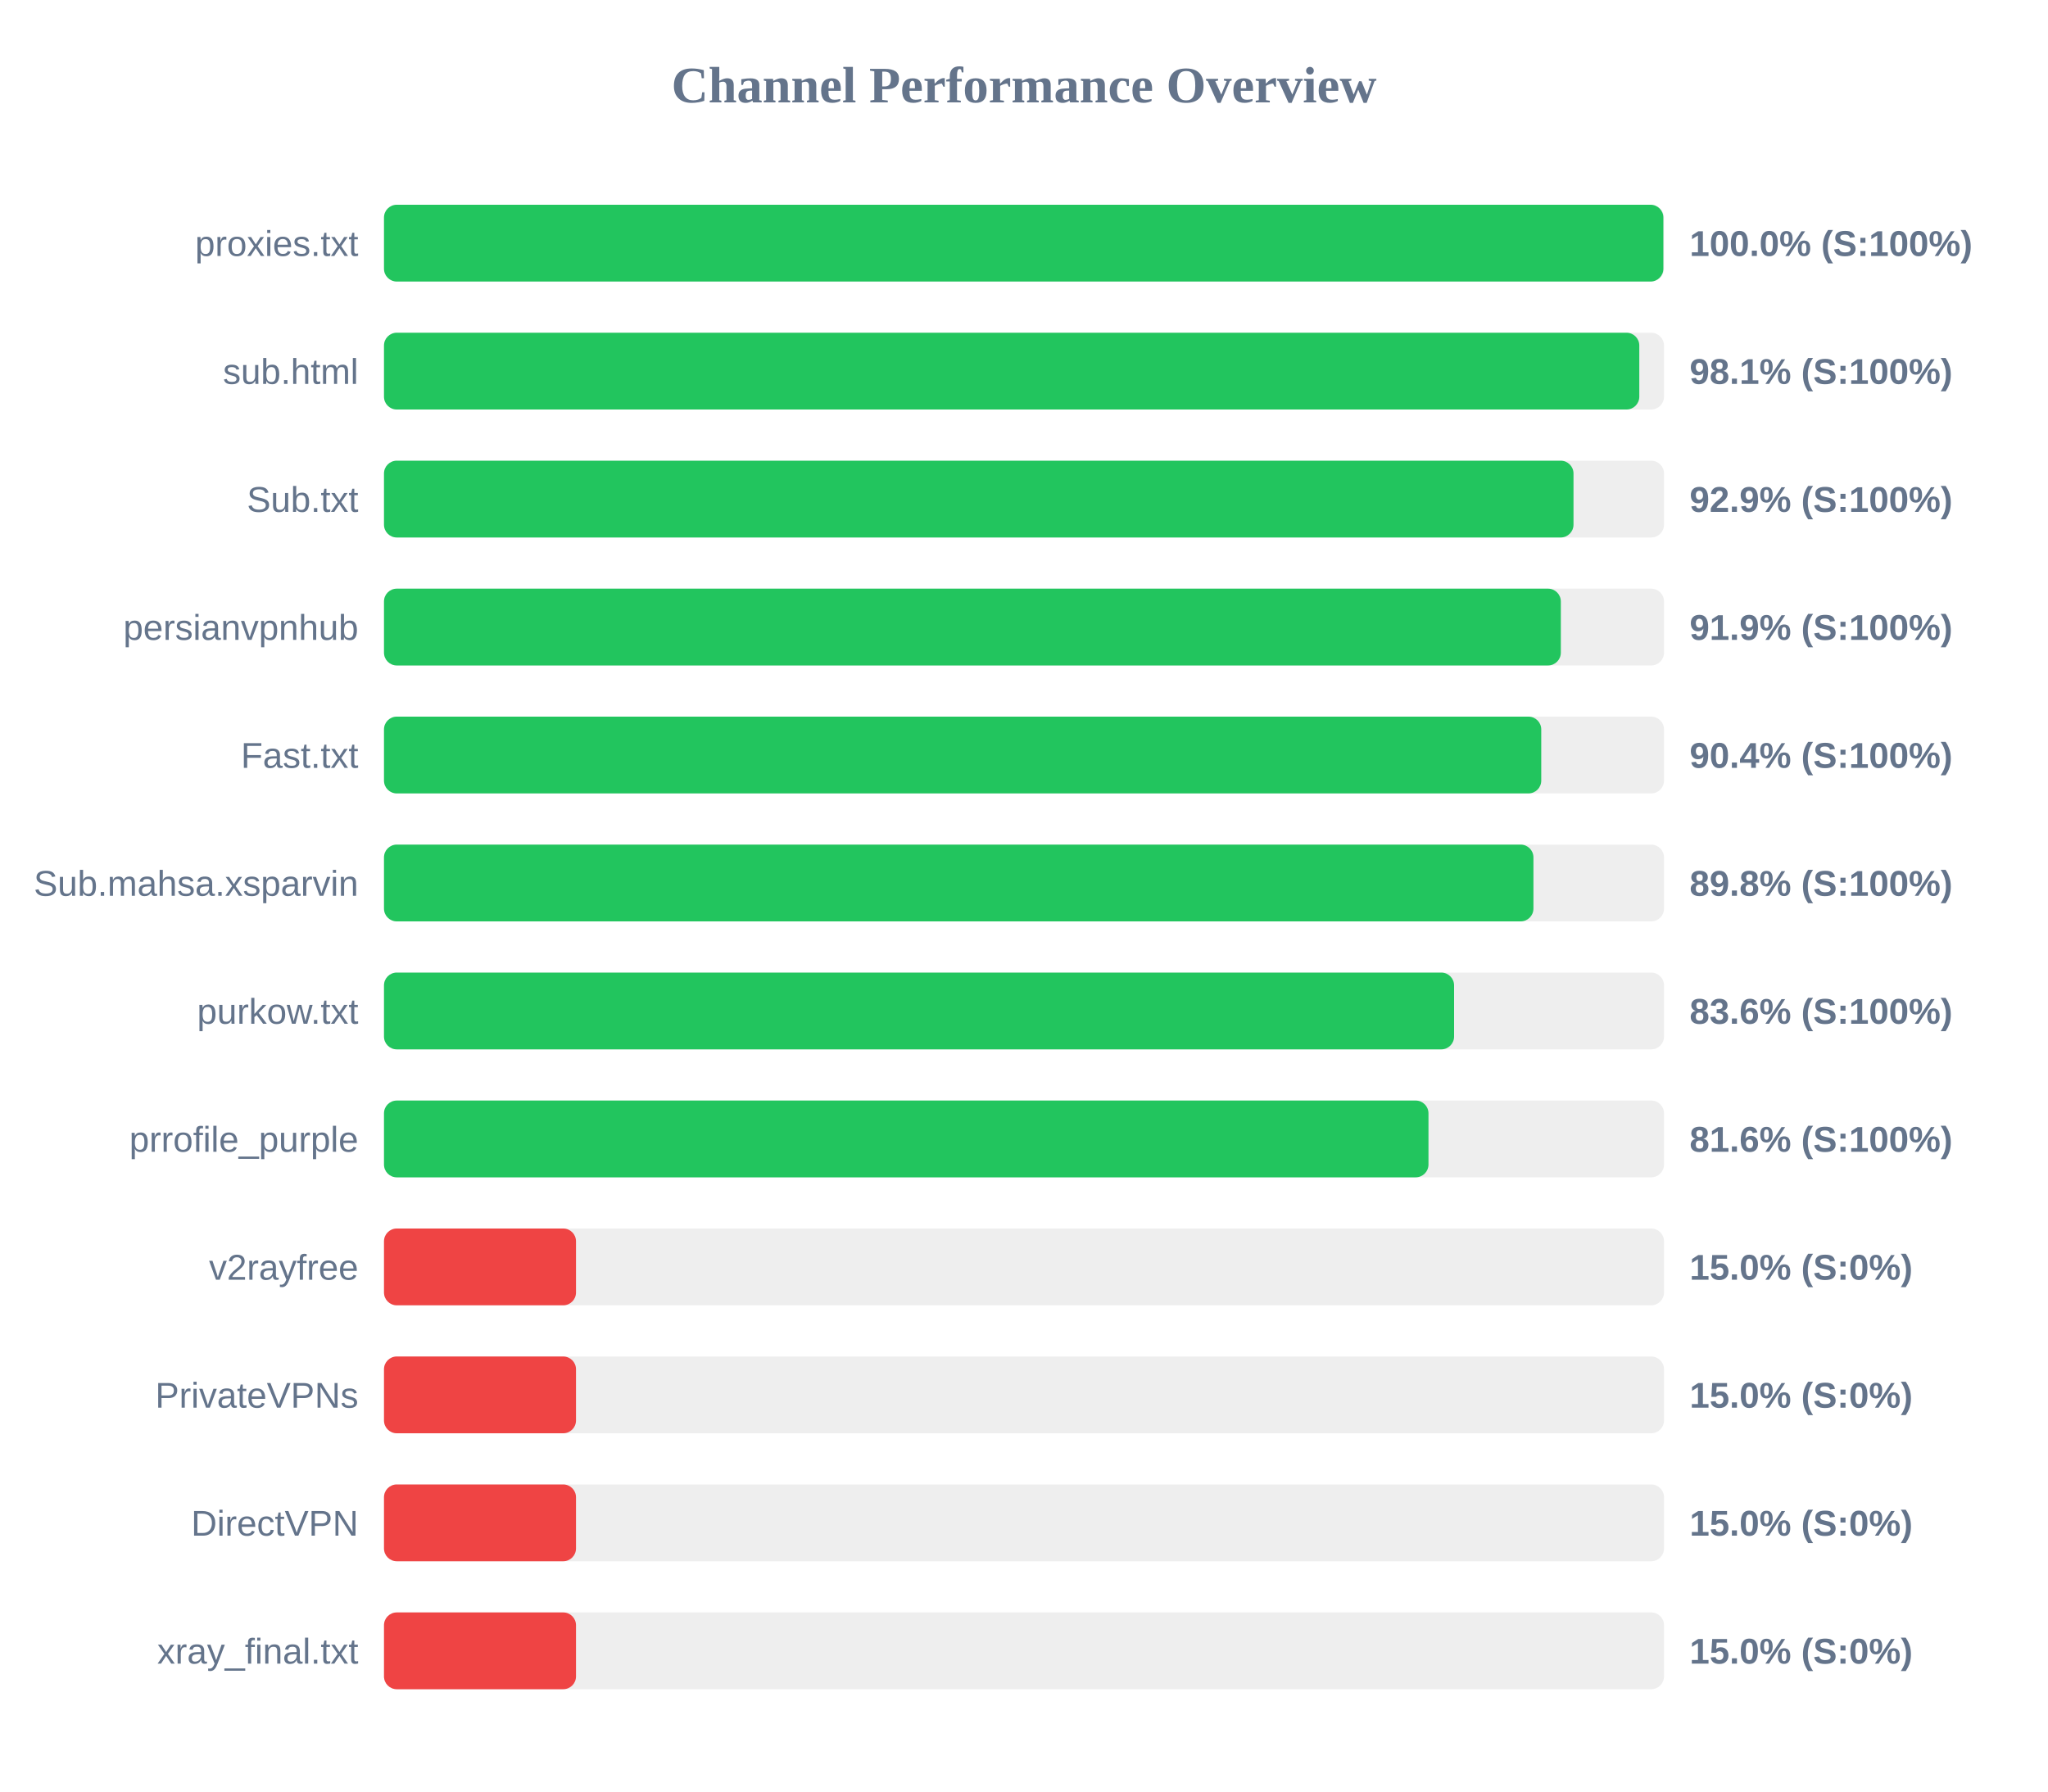
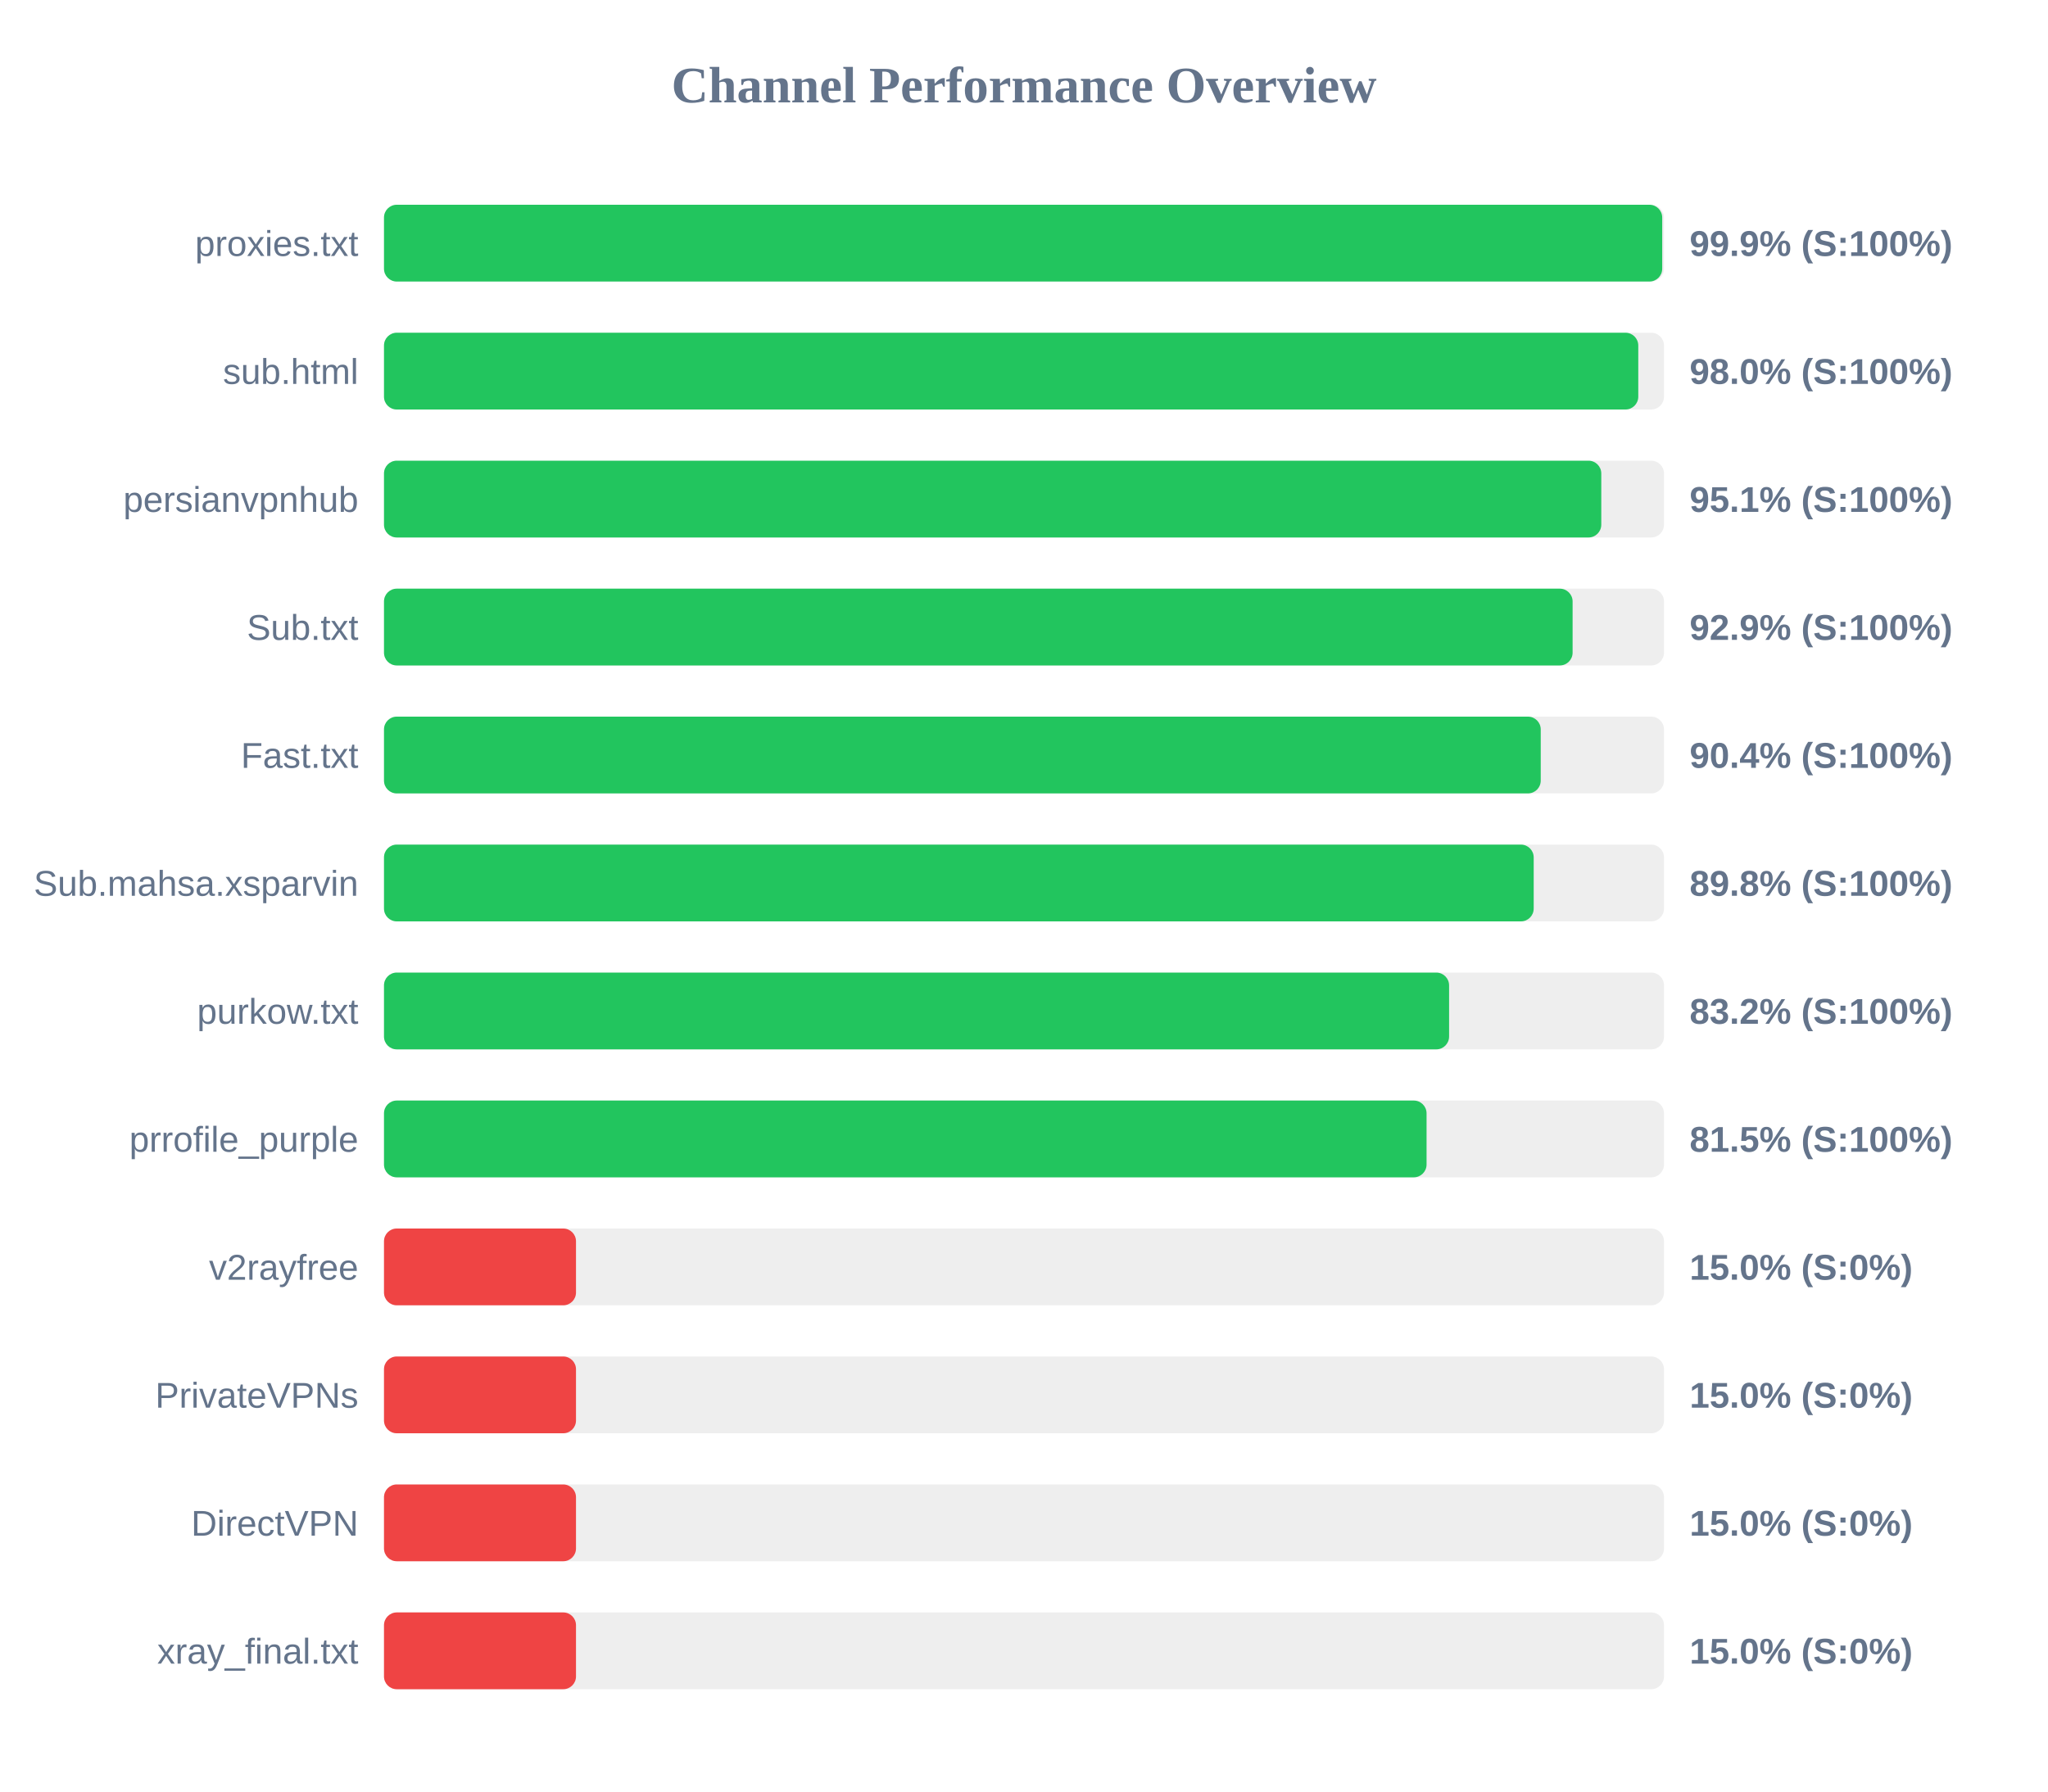
<svg xmlns="http://www.w3.org/2000/svg" width="800" height="700" version="1.1">
  <style>
        .row { font: 14px Arial; fill: #64748b; }
        .score { font: bold 14px Arial; fill: #64748b; }
    </style>
  <text x="400" y="40" text-anchor="middle" font-size="20px" font-weight="bold" fill="#64748b">Channel Performance Overview</text>
  <rect x="150" y="80" width="500" height="30" fill="#eee" rx="5" />
-   <rect x="150" y="80" width="499.75" height="30" fill="#22c55e" rx="5" />
+   <rect x="150" y="80" width="499.3" height="30" fill="#22c55e" rx="5" />
  <text x="140" y="100" text-anchor="end" class="row">proxies.txt</text>
-   <text x="660" y="100" text-anchor="start" class="score">100.0% (S:100%)</text>
+   <text x="660" y="100" text-anchor="start" class="score">99.9% (S:100%)</text>
  <rect x="150" y="130" width="500" height="30" fill="#eee" rx="5" />
-   <rect x="150" y="130" width="490.35" height="30" fill="#22c55e" rx="5" />
+   <rect x="150" y="130" width="489.95" height="30" fill="#22c55e" rx="5" />
  <text x="140" y="150" text-anchor="end" class="row">sub.html</text>
-   <text x="660" y="150" text-anchor="start" class="score">98.1% (S:100%)</text>
+   <text x="660" y="150" text-anchor="start" class="score">98.0% (S:100%)</text>
  <rect x="150" y="180" width="500" height="30" fill="#eee" rx="5" />
-   <rect x="150" y="180" width="464.65" height="30" fill="#22c55e" rx="5" />
-   <text x="140" y="200" text-anchor="end" class="row">Sub.txt</text>
-   <text x="660" y="200" text-anchor="start" class="score">92.9% (S:100%)</text>
+   <rect x="150" y="180" width="475.5" height="30" fill="#22c55e" rx="5" />
+   <text x="140" y="200" text-anchor="end" class="row">persianvpnhub</text>
+   <text x="660" y="200" text-anchor="start" class="score">95.1% (S:100%)</text>
  <rect x="150" y="230" width="500" height="30" fill="#eee" rx="5" />
-   <rect x="150" y="230" width="459.7" height="30" fill="#22c55e" rx="5" />
-   <text x="140" y="250" text-anchor="end" class="row">persianvpnhub</text>
-   <text x="660" y="250" text-anchor="start" class="score">91.9% (S:100%)</text>
+   <rect x="150" y="230" width="464.3" height="30" fill="#22c55e" rx="5" />
+   <text x="140" y="250" text-anchor="end" class="row">Sub.txt</text>
+   <text x="660" y="250" text-anchor="start" class="score">92.9% (S:100%)</text>
  <rect x="150" y="280" width="500" height="30" fill="#eee" rx="5" />
-   <rect x="150" y="280" width="452.05" height="30" fill="#22c55e" rx="5" />
+   <rect x="150" y="280" width="451.85" height="30" fill="#22c55e" rx="5" />
  <text x="140" y="300" text-anchor="end" class="row">Fast.txt</text>
  <text x="660" y="300" text-anchor="start" class="score">90.4% (S:100%)</text>
  <rect x="150" y="330" width="500" height="30" fill="#eee" rx="5" />
-   <rect x="150" y="330" width="449.0" height="30" fill="#22c55e" rx="5" />
+   <rect x="150" y="330" width="449.1" height="30" fill="#22c55e" rx="5" />
  <text x="140" y="350" text-anchor="end" class="row">Sub.mahsa.xsparvin</text>
  <text x="660" y="350" text-anchor="start" class="score">89.8% (S:100%)</text>
  <rect x="150" y="380" width="500" height="30" fill="#eee" rx="5" />
-   <rect x="150" y="380" width="418.0" height="30" fill="#22c55e" rx="5" />
+   <rect x="150" y="380" width="416.05" height="30" fill="#22c55e" rx="5" />
  <text x="140" y="400" text-anchor="end" class="row">purkow.txt</text>
-   <text x="660" y="400" text-anchor="start" class="score">83.6% (S:100%)</text>
+   <text x="660" y="400" text-anchor="start" class="score">83.2% (S:100%)</text>
  <rect x="150" y="430" width="500" height="30" fill="#eee" rx="5" />
-   <rect x="150" y="430" width="408.0" height="30" fill="#22c55e" rx="5" />
+   <rect x="150" y="430" width="407.25" height="30" fill="#22c55e" rx="5" />
  <text x="140" y="450" text-anchor="end" class="row">prrofile_purple</text>
-   <text x="660" y="450" text-anchor="start" class="score">81.6% (S:100%)</text>
+   <text x="660" y="450" text-anchor="start" class="score">81.5% (S:100%)</text>
  <rect x="150" y="480" width="500" height="30" fill="#eee" rx="5" />
  <rect x="150" y="480" width="75.0" height="30" fill="#ef4444" rx="5" />
  <text x="140" y="500" text-anchor="end" class="row">v2rayfree</text>
  <text x="660" y="500" text-anchor="start" class="score">15.0% (S:0%)</text>
  <rect x="150" y="530" width="500" height="30" fill="#eee" rx="5" />
  <rect x="150" y="530" width="75.0" height="30" fill="#ef4444" rx="5" />
  <text x="140" y="550" text-anchor="end" class="row">PrivateVPNs</text>
  <text x="660" y="550" text-anchor="start" class="score">15.0% (S:0%)</text>
  <rect x="150" y="580" width="500" height="30" fill="#eee" rx="5" />
  <rect x="150" y="580" width="75.0" height="30" fill="#ef4444" rx="5" />
  <text x="140" y="600" text-anchor="end" class="row">DirectVPN</text>
  <text x="660" y="600" text-anchor="start" class="score">15.0% (S:0%)</text>
  <rect x="150" y="630" width="500" height="30" fill="#eee" rx="5" />
  <rect x="150" y="630" width="75.0" height="30" fill="#ef4444" rx="5" />
  <text x="140" y="650" text-anchor="end" class="row">xray_final.txt</text>
  <text x="660" y="650" text-anchor="start" class="score">15.0% (S:0%)</text>
</svg>
